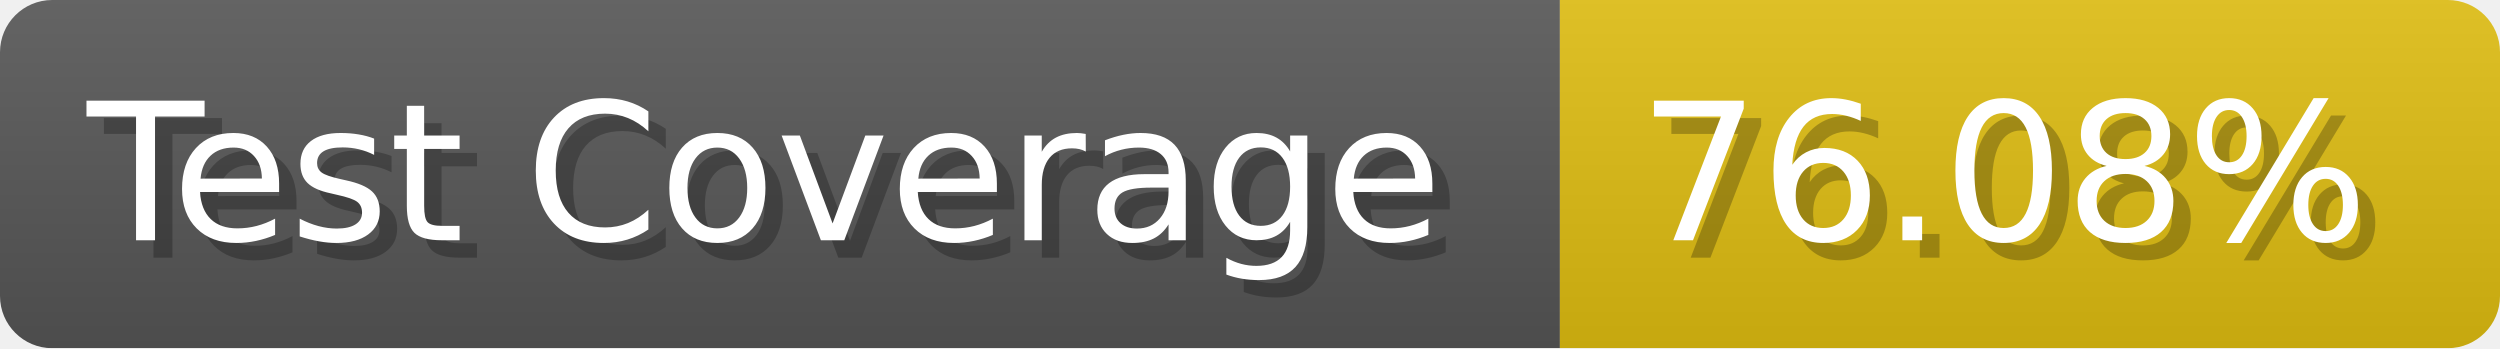
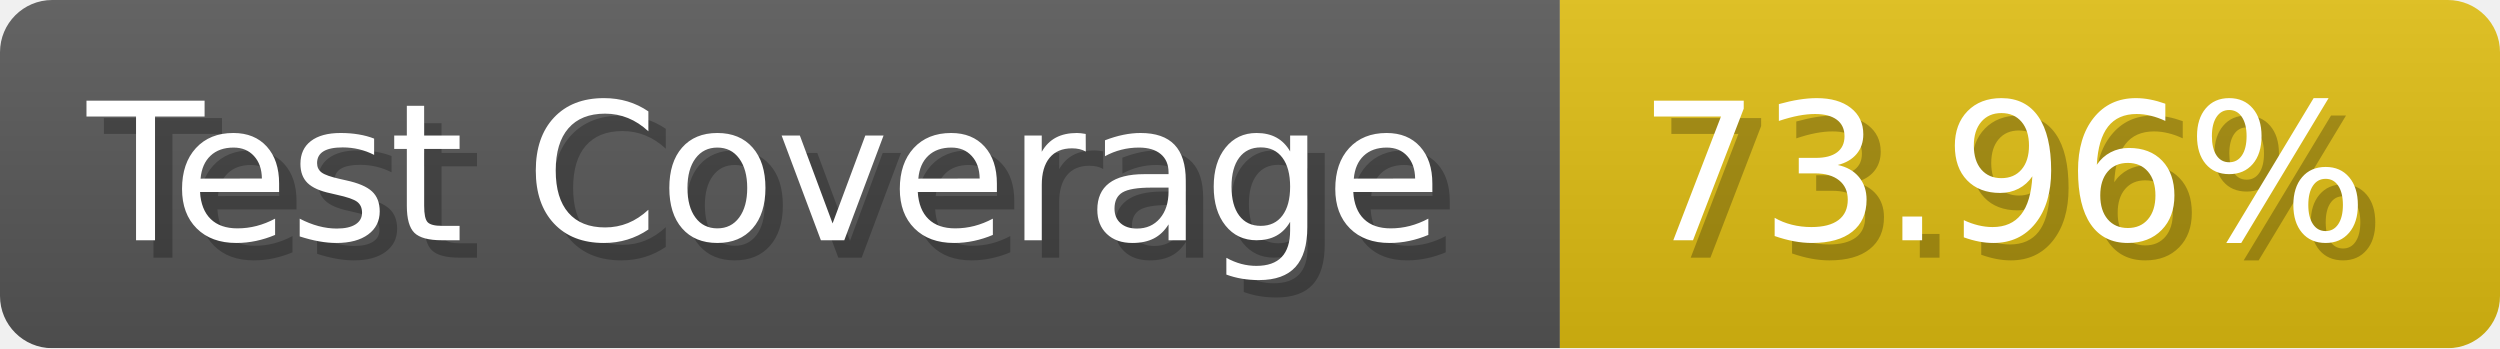
- <svg xmlns="http://www.w3.org/2000/svg" width="143.6" height="20" viewBox="0 0 1436 200" role="img" aria-label="Test Coverage: 76.08%">
+ <svg xmlns="http://www.w3.org/2000/svg" width="143.6" height="20" viewBox="0 0 1436 200" role="img" aria-label="Test Coverage: 73.96%">
  <linearGradient id="a" x2="0" y2="100%">
    <stop offset="0" stop-opacity=".1" stop-color="#EEE" />
    <stop offset="1" stop-opacity=".1" />
  </linearGradient>
  <mask id="m">
    <rect width="1436" height="200" rx="30" fill="#FFF" />
  </mask>
  <g mask="url(#m)">
    <rect width="896" height="200" fill="#555" />
    <rect width="540" height="200" fill="#DB1" x="896" />
    <rect width="1436" height="200" fill="url(#a)" />
  </g>
  <g aria-hidden="true" fill="#fff" text-anchor="start" font-family="Verdana,DejaVu Sans,sans-serif" font-size="110">
    <text x="60" y="148" textLength="796" fill="#000" opacity="0.25">Test Coverage</text>
    <text x="50" y="138" textLength="796">Test Coverage</text>
-     <text x="951" y="148" textLength="440" fill="#000" opacity="0.25">76.08%</text>
-     <text x="941" y="138" textLength="440">76.08%</text>
+     <text x="951" y="148" textLength="440" fill="#000" opacity="0.25">73.96%</text>
+     <text x="941" y="138" textLength="440">73.96%</text>
  </g>
</svg>
